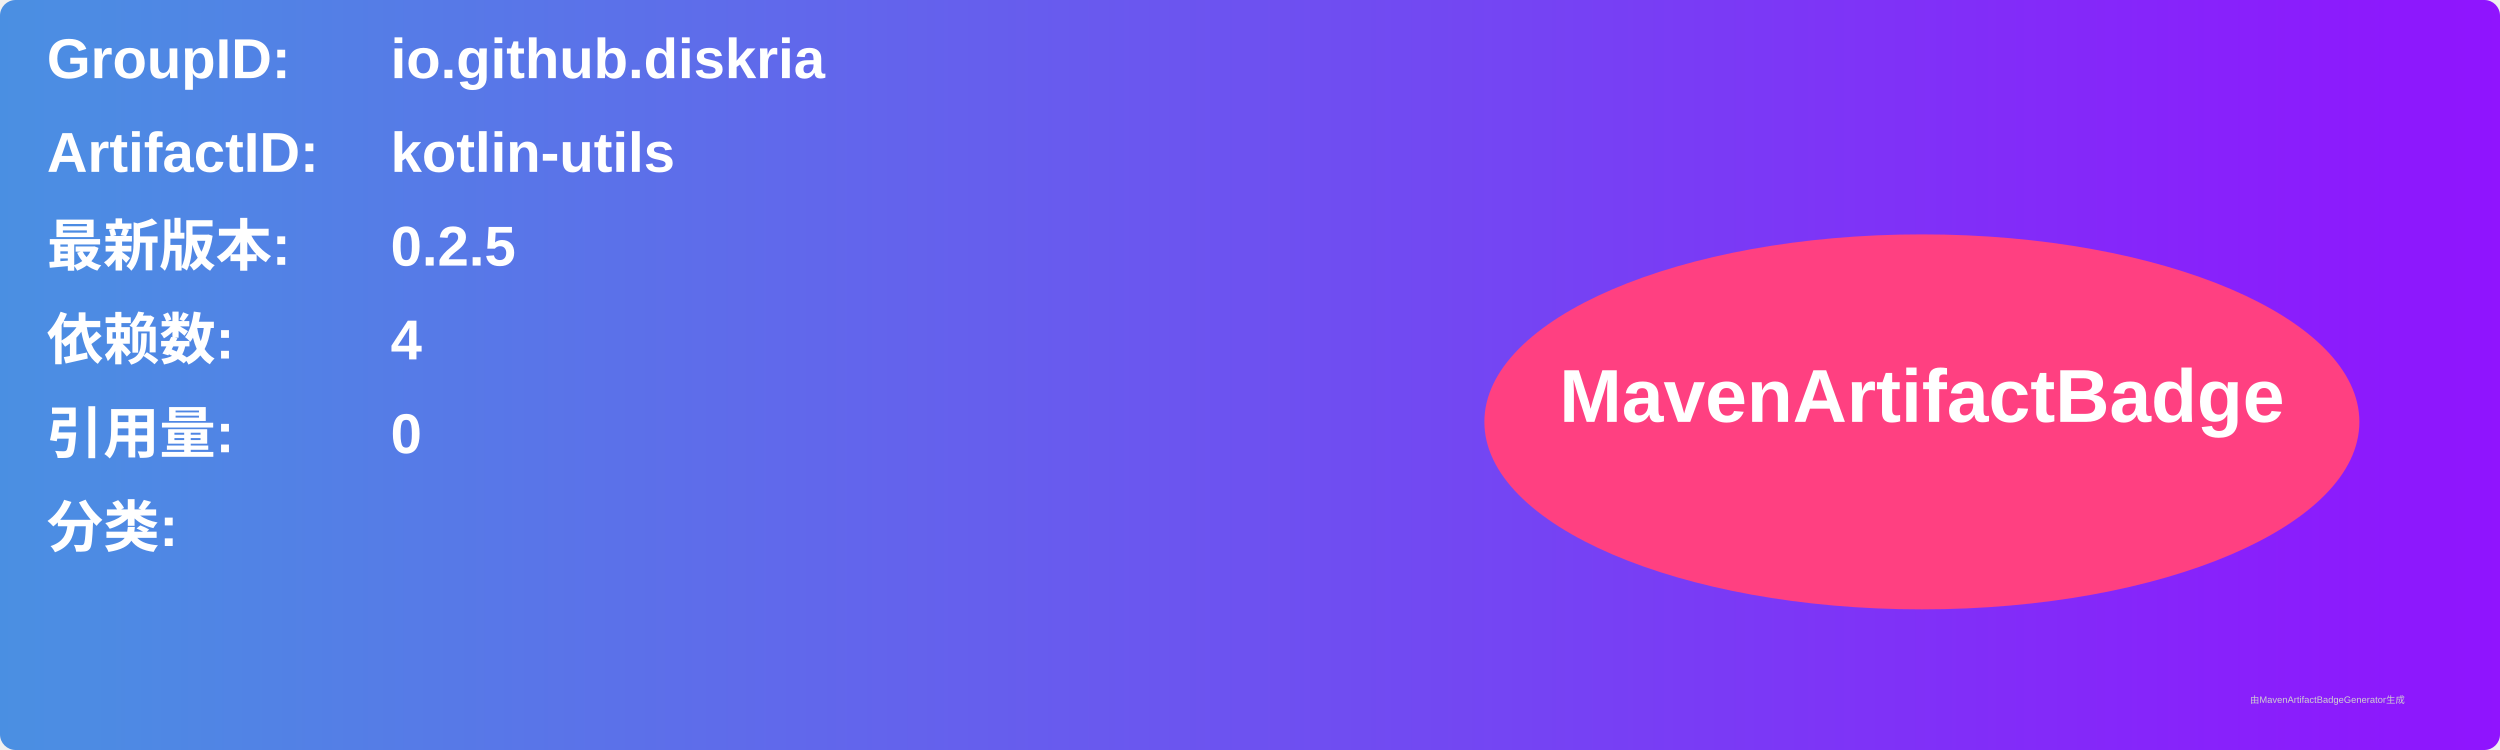
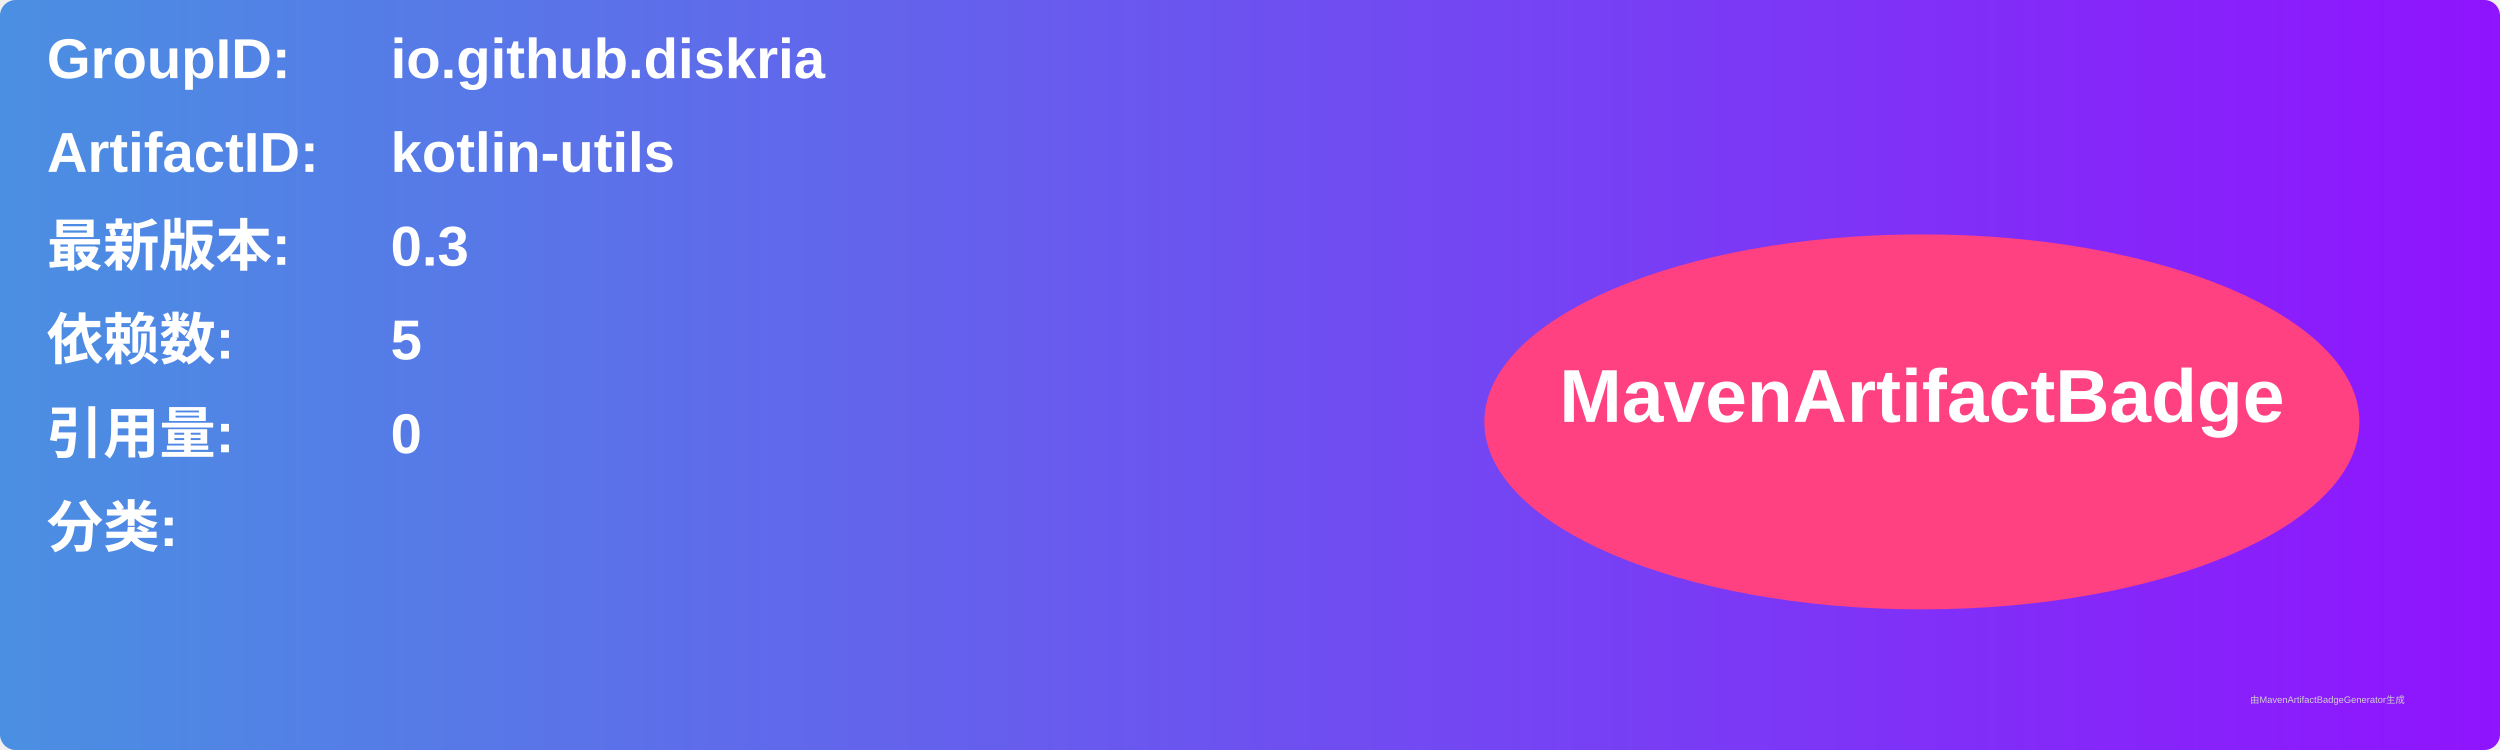
<svg xmlns="http://www.w3.org/2000/svg" width="800" height="240" viewBox="0 0 800 240">
  <linearGradient id="grad" x1="0%" y1="0%" x2="100%" y2="0%">
    <stop offset="0%" stop-color="#4a90e2" />
    <stop offset="100%" stop-color="#9013fe" />
  </linearGradient>
  <rect width="100%" height="100%" rx="5" ry="5" fill="url(#grad)" />
  <g transform="translate(15, 15)">
    <text x="0" y="10" font-family="Arial" font-size="18" fill="white" font-weight="bold" width="260">GroupID:</text>
    <text x="110" y="10" font-family="Arial" font-size="18" fill="white" font-weight="bold" width="460">io.github.diskria</text>
    <text x="0" y="40" font-family="Arial" font-size="18" fill="white" font-weight="bold" width="260">ArtifactID:</text>
    <text x="110" y="40" font-family="Arial" font-size="18" fill="white" font-weight="bold" width="460">kotlin-utils</text>
    <text x="0" y="70" font-family="Arial" font-size="18" fill="white" font-weight="bold">最新版本:</text>
    <text x="110" y="70" font-family="Arial" font-size="18" fill="white" font-weight="bold">
-       <tspan font-weight="bold">0.2.5</tspan>
+       <tspan font-weight="bold">0.3</tspan>
    </text>
    <text x="0" y="100" font-family="Arial" font-size="18" fill="white" font-weight="bold">依赖数: </text>
    <text x="110" y="100" font-family="Arial" font-size="18" fill="white">
-       <tspan font-weight="bold">4</tspan>
+       <tspan font-weight="bold">5</tspan>
    </text>
    <text x="0" y="130" font-family="Arial" font-size="18" fill="white" font-weight="bold">引用量: </text>
    <text x="110" y="130" font-family="Arial" font-size="18" fill="white">
      <tspan font-weight="bold">0</tspan>
    </text>
    <text x="0" y="160" font-family="Arial" font-size="18" fill="white" font-weight="bold">分类:</text>
    <text x="10" y="190" font-family="Arial" font-size="10" fill="white">
      <tspan font-weight="bold" />
    </text>
    <ellipse cx="600" cy="120" rx="140" ry="60" fill="#ff4081" />
    <text x="600" y="120" text-anchor="middle" font-family="Arial" font-size="24" fill="white" font-weight="bold">MavenArtifactBadge</text>
  </g>
  <text x="720" y="225" font-family="Arial" font-size="3" fill="#d0d0d0">由MavenArtifactBadgeGenerator生成</text>
</svg>
